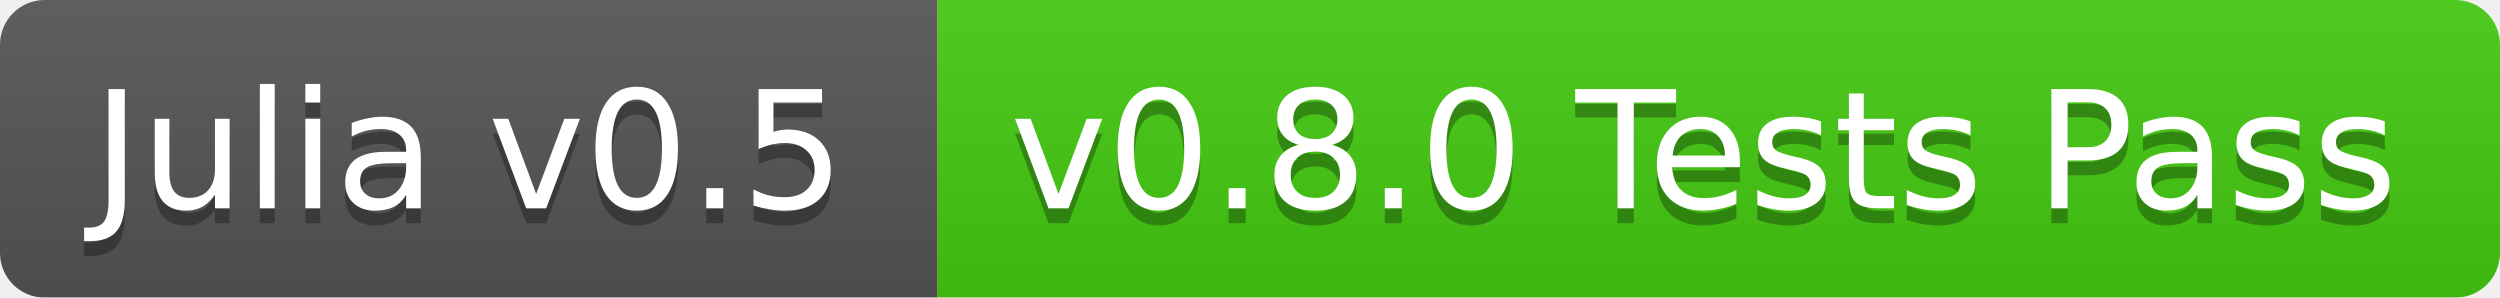
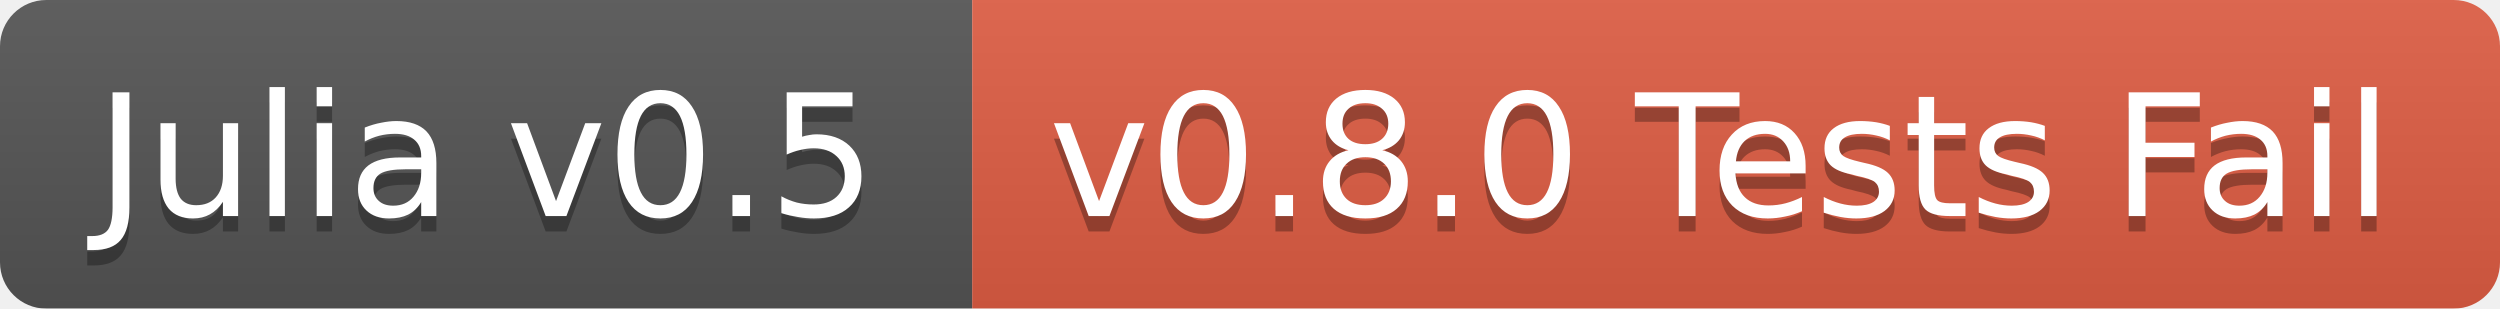
- <svg xmlns="http://www.w3.org/2000/svg" width="168" height="20">
+ <svg xmlns="http://www.w3.org/2000/svg" width="162" height="20">
  <linearGradient id="b" x2="0" y2="100%">
    <stop offset="0" stop-color="#bbb" stop-opacity=".1" />
    <stop offset="1" stop-opacity=".1" />
  </linearGradient>
  <mask id="a">
-     <rect width="168" height="20" rx="3" fill="#fff" />
+     <rect width="162" height="20" rx="3" fill="#fff" />
  </mask>
  <g mask="url(#a)">
    <path fill="#555" d="M0 0h63v20H0z" />
-     <path fill="#4c1" d="M63 0h105v20H63z" />
-     <path fill="url(#b)" d="M0 0h168v20H0z" />
+     <path fill="#e05d44" d="M63 0h99v20H63z" />
+     <path fill="url(#b)" d="M0 0h162v20H0z" />
  </g>
  <g fill="#fff" text-anchor="middle" font-family="DejaVu Sans,Verdana,Geneva,sans-serif" font-size="11">
    <text x="31.5" y="15" fill="#010101" fill-opacity=".3">Julia v0.5</text>
    <text x="31.5" y="14">Julia v0.5</text>
-     <text x="114.5" y="15" fill="#010101" fill-opacity=".3">v0.8.0 Tests Pass</text>
-     <text x="114.5" y="14">v0.8.0 Tests Pass</text>
+     <text x="111.5" y="15" fill="#010101" fill-opacity=".3">v0.8.0 Tests Fail</text>
+     <text x="111.5" y="14">v0.8.0 Tests Fail</text>
  </g>
</svg>
